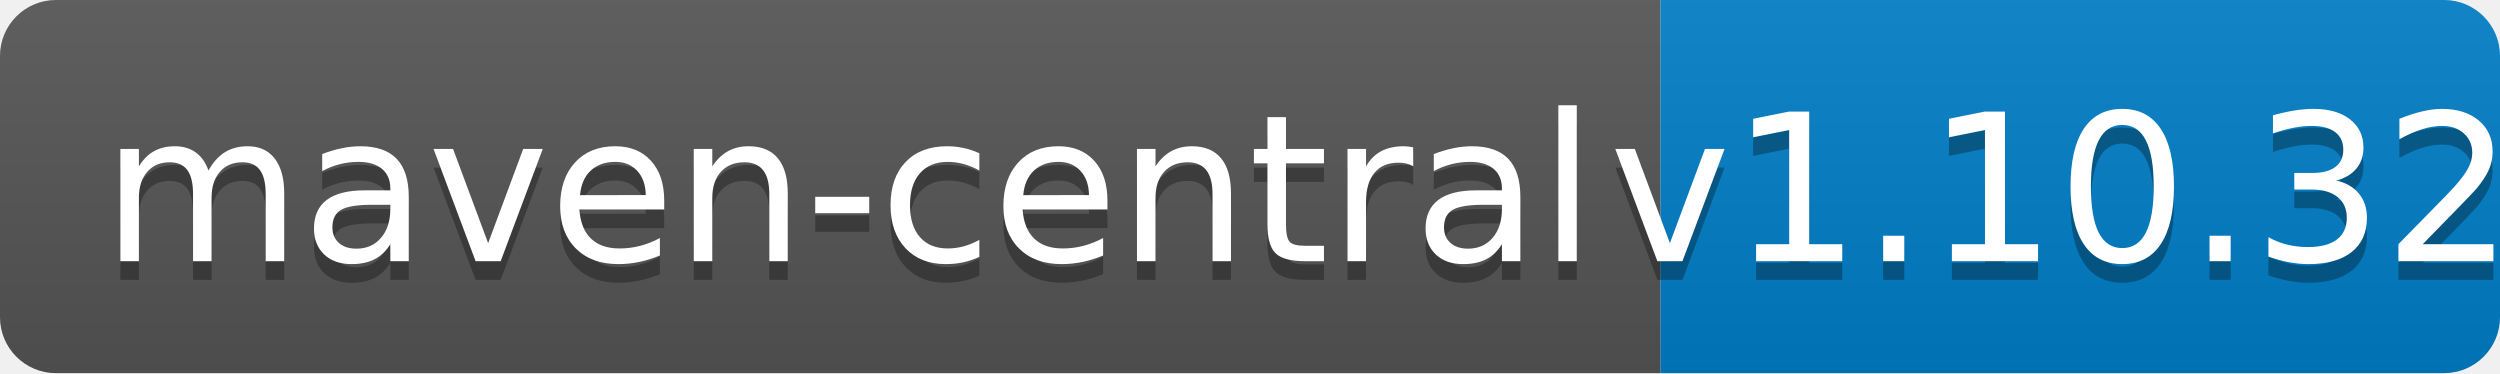
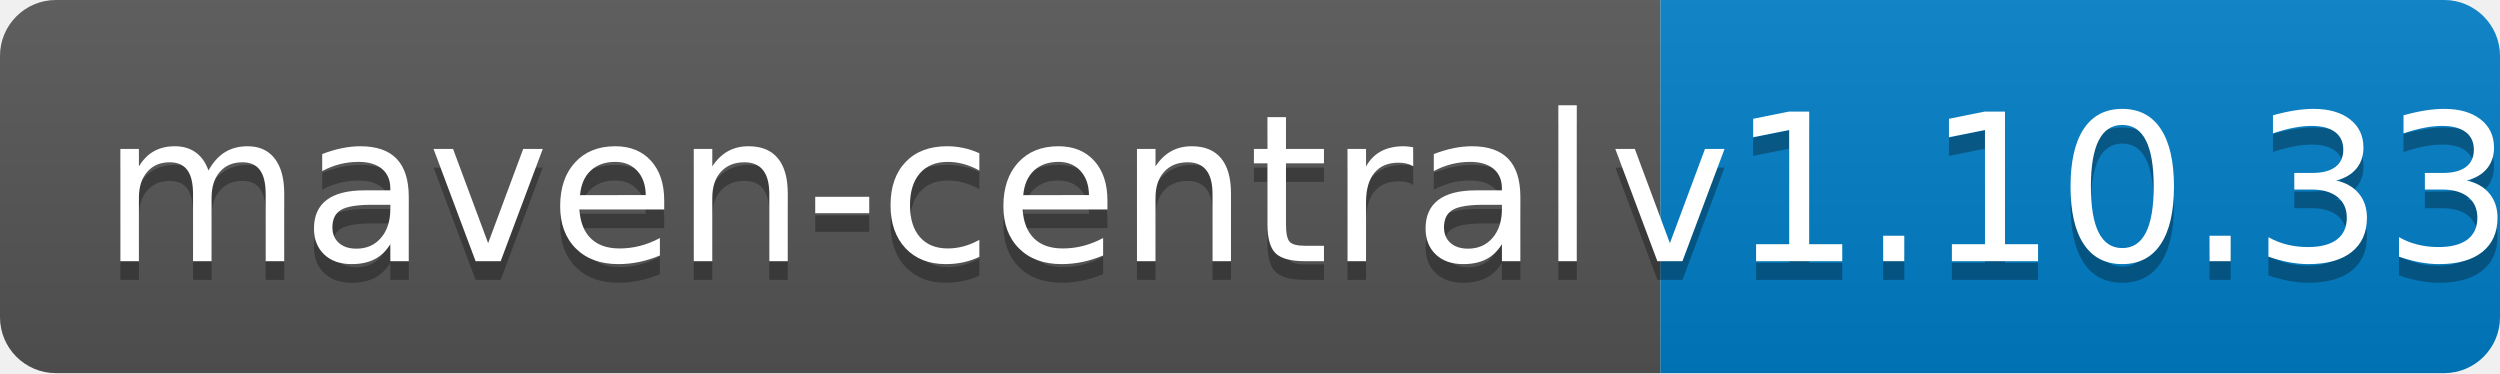
<svg xmlns="http://www.w3.org/2000/svg" width="134" height="20">
  <linearGradient id="b" x2="0" y2="100%">
    <stop offset="0" stop-color="#bbb" stop-opacity=".1" />
    <stop offset="1" stop-opacity=".1" />
  </linearGradient>
  <clipPath id="a">
    <rect width="134" height="20" rx="3" fill="#fff" />
  </clipPath>
  <g clip-path="url(#a)">
    <path fill="#555" d="M0 0h89v20H0z" />
    <path fill="#007ec6" d="M89 0h45v20H89z" />
    <path fill="url(#b)" d="M0 0h134v20H0z" />
  </g>
  <g fill="#fff" text-anchor="middle" font-family="DejaVu Sans,Verdana,Geneva,sans-serif" font-size="110">
    <text x="455" y="150" fill="#010101" fill-opacity=".3" transform="scale(.1)" textLength="790">maven-central</text>
    <text x="455" y="140" transform="scale(.1)" textLength="790">maven-central</text>
-     <text x="1105" y="150" fill="#010101" fill-opacity=".3" transform="scale(.1)" textLength="350">v1.10.32</text>
-     <text x="1105" y="140" transform="scale(.1)" textLength="350">v1.10.32</text>
+     <text x="1105" y="150" fill="#010101" fill-opacity=".3" transform="scale(.1)" textLength="350">v1.10.33</text>
+     <text x="1105" y="140" transform="scale(.1)" textLength="350">v1.10.33</text>
  </g>
</svg>
